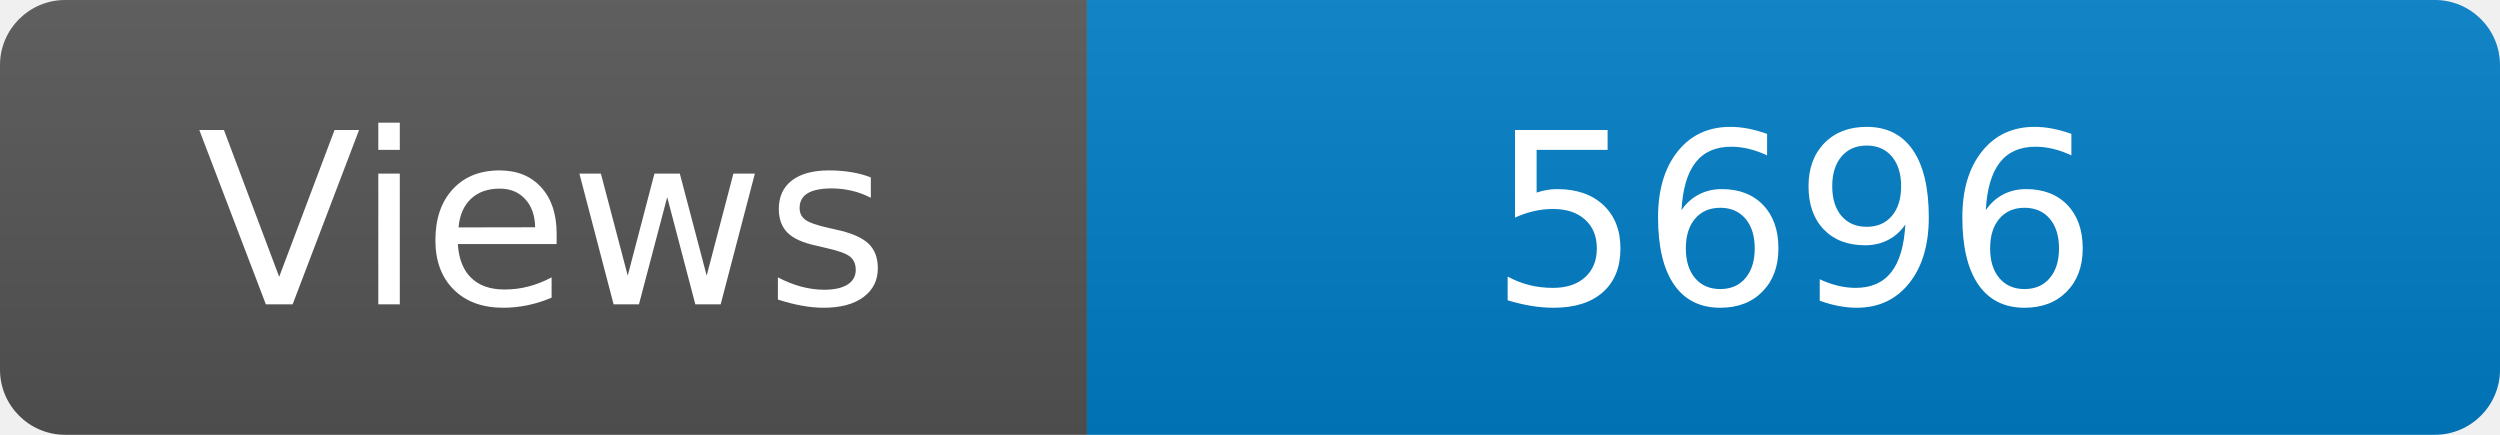
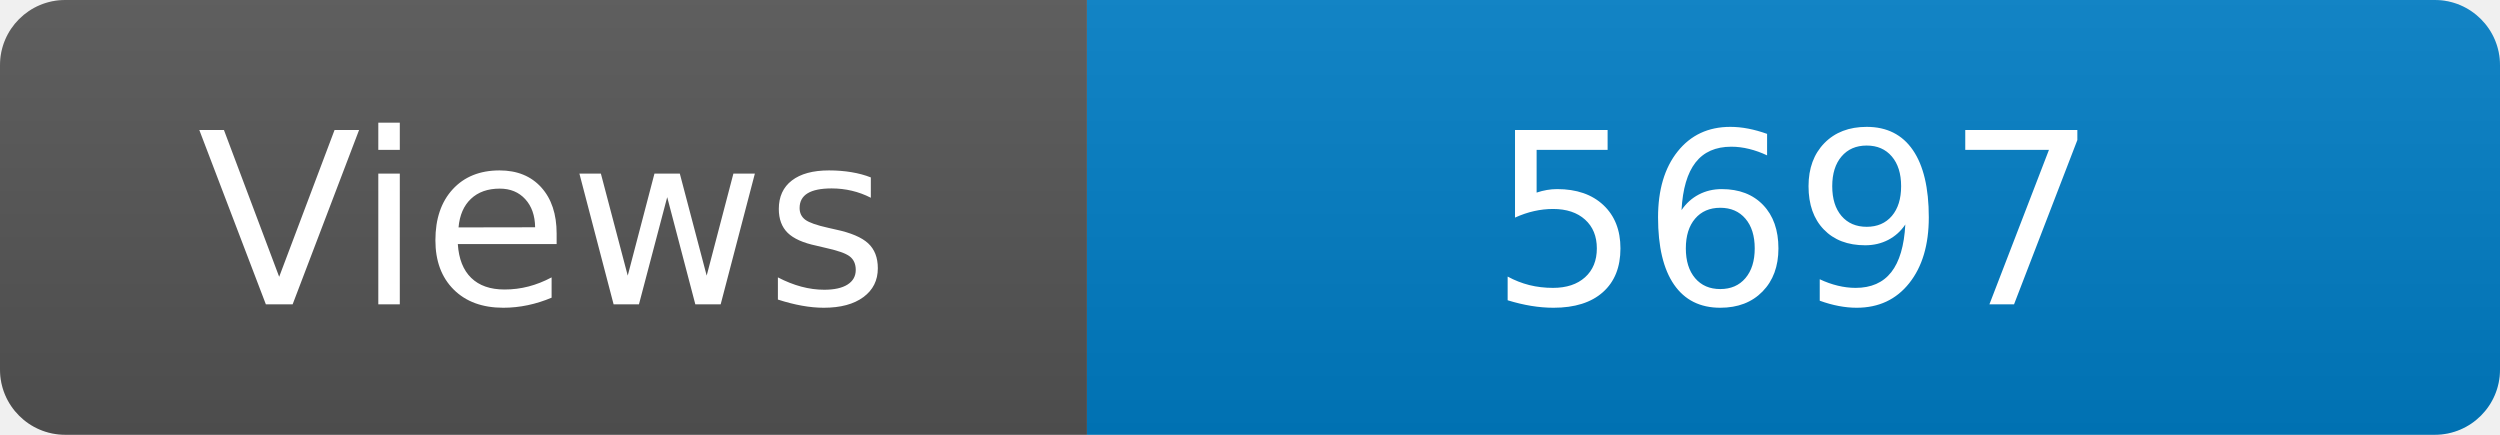
<svg xmlns="http://www.w3.org/2000/svg" width="115" height="20" role="img" aria-label="Maintained?: yes">
  <linearGradient id="s" x2="0" y2="100%">
    <stop offset="0" stop-color="#bbb" stop-opacity=".1" />
    <stop offset="1" stop-opacity=".1" />
  </linearGradient>
  <clipPath id="r">
    <rect width="115" height="20" rx="3" fill="#fff" />
  </clipPath>
  <g clip-path="url(#r)">
    <rect width="50" height="20" fill="#555" />
    <rect x="50" width="160" height="20" fill="#007ec6" />
    <rect width="115" height="20" fill="url(#s)" />
  </g>
  <g fill="#fff" text-anchor="middle" font-family="Verdana,Geneva,DejaVu Sans,sans-serif" font-size="110">
    <text x="250" y="140" transform="scale(.1)" fill="#fff">Views</text>
-     <text x="825" y="140" transform="scale(.1)" fill="#fff">5696</text>
+     <text x="825" y="140" transform="scale(.1)" fill="#fff">5697</text>
  </g>
</svg>
